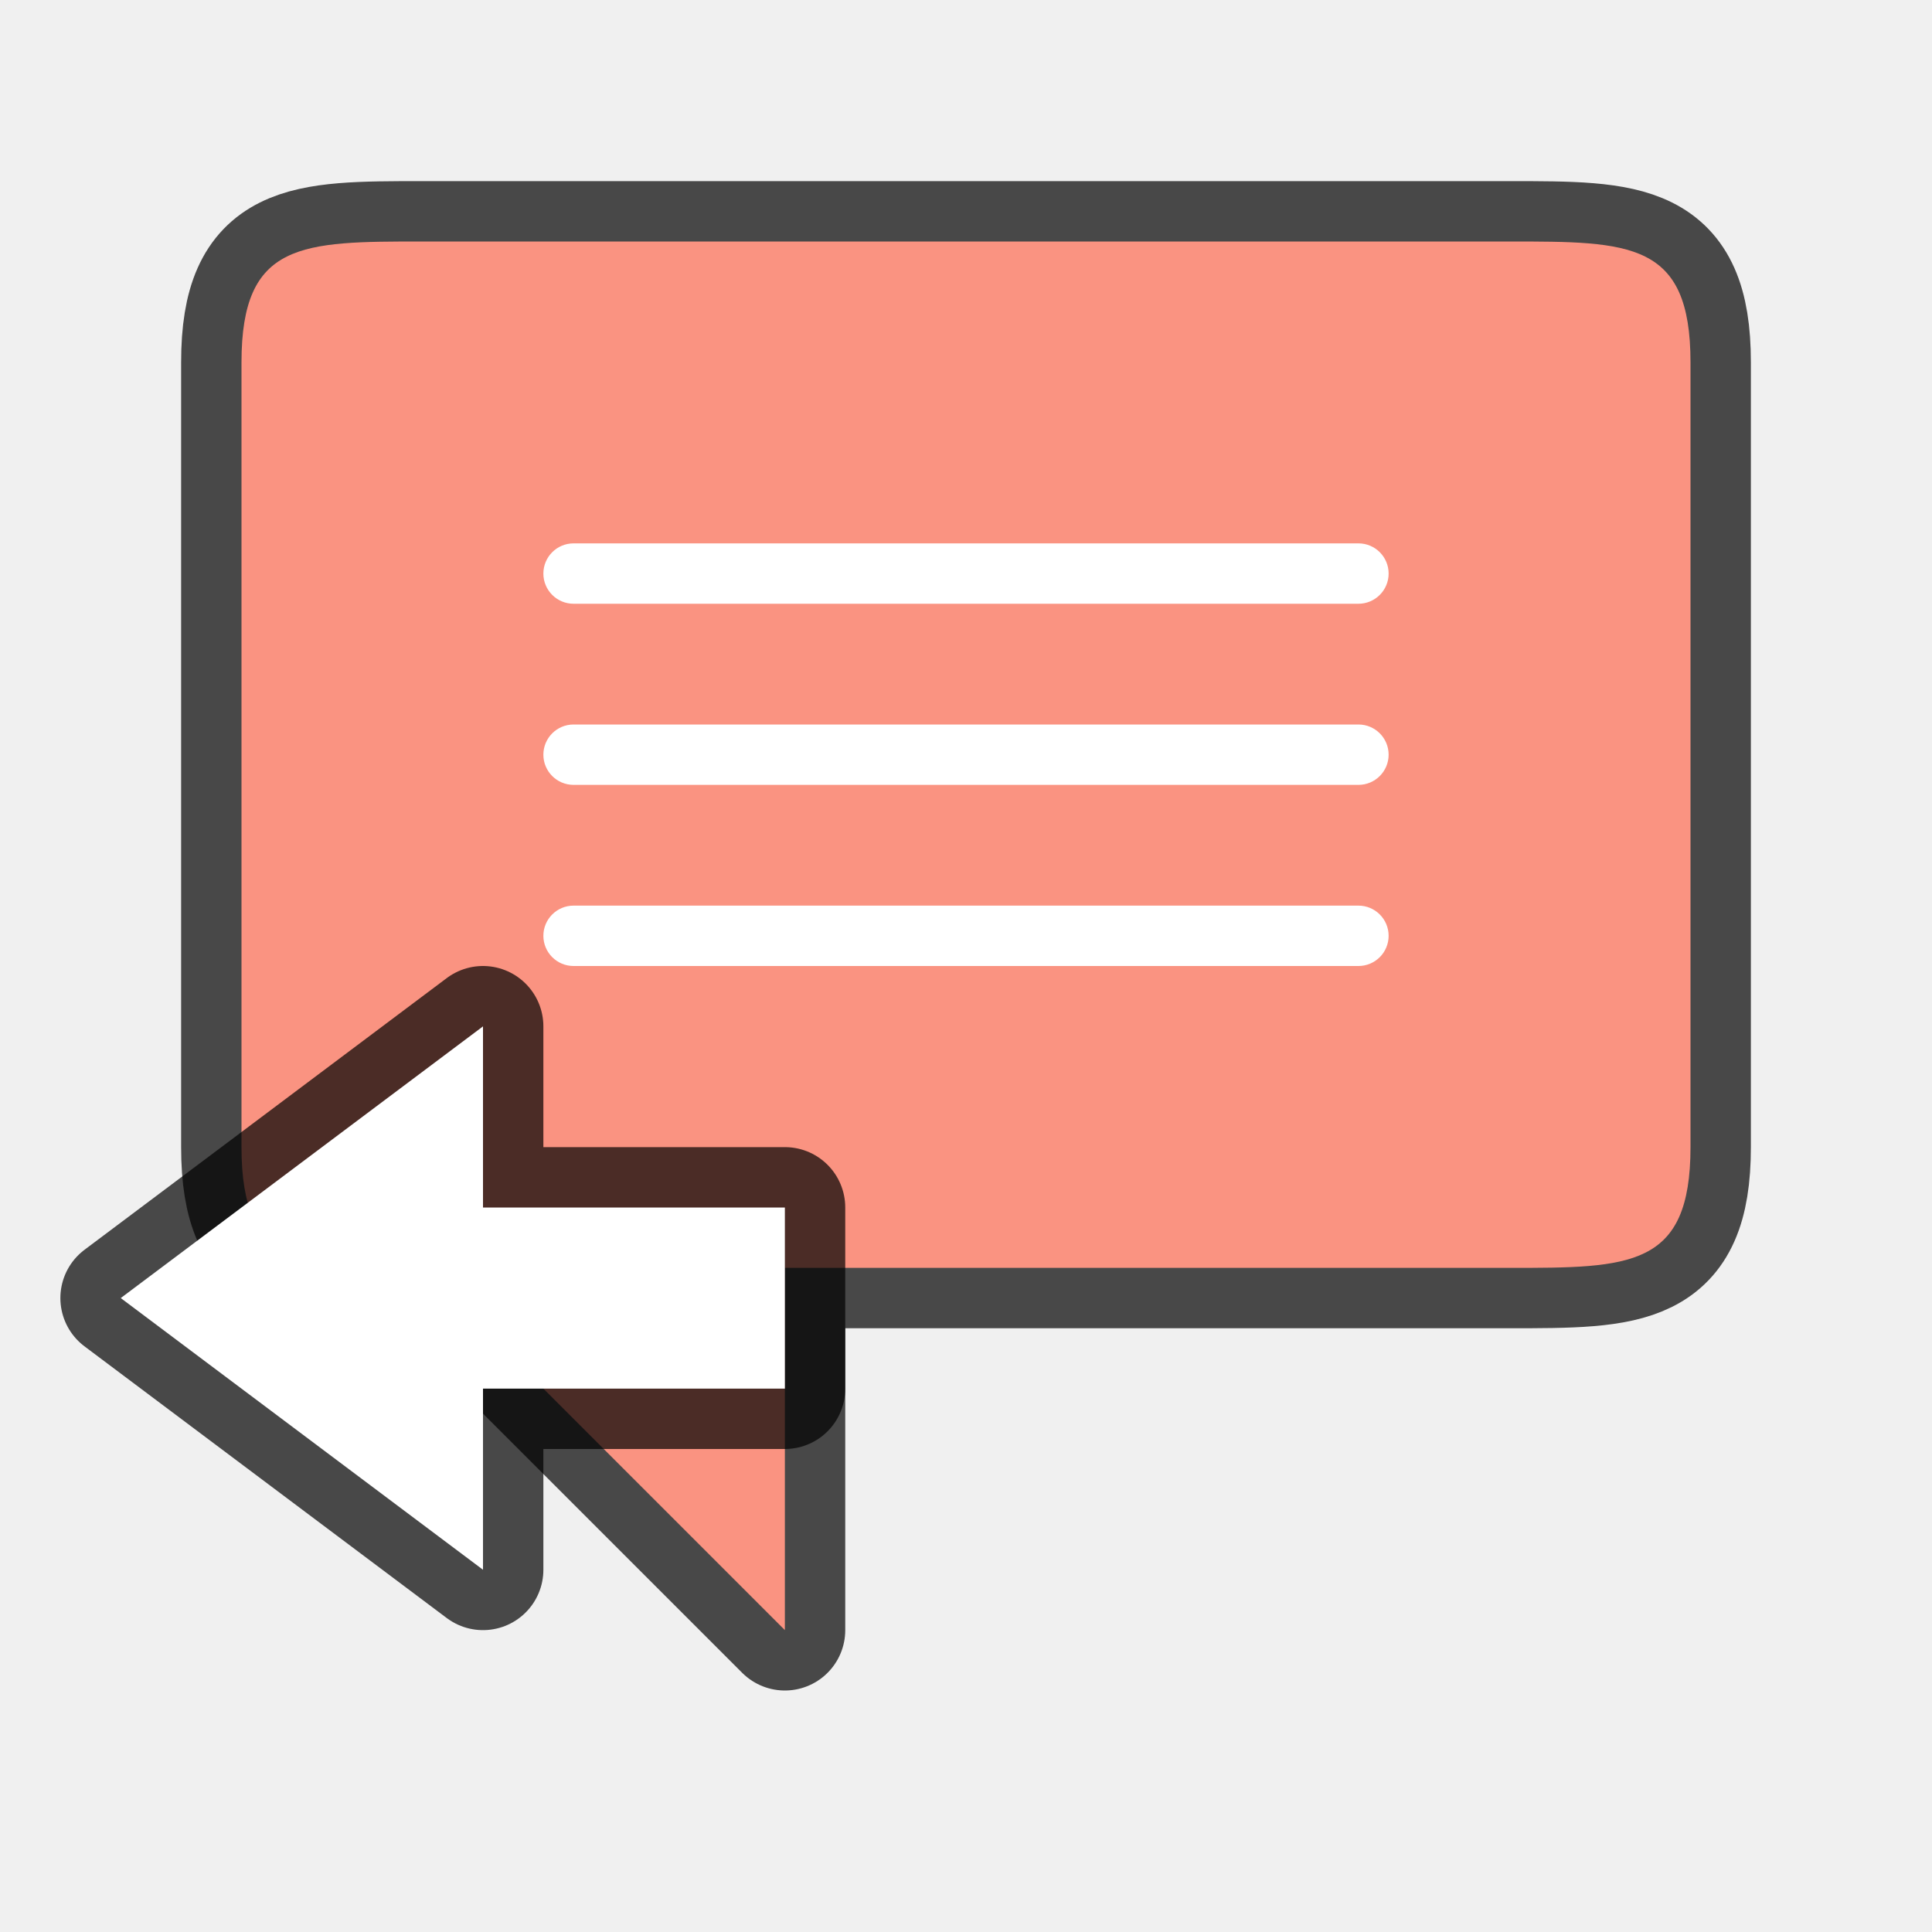
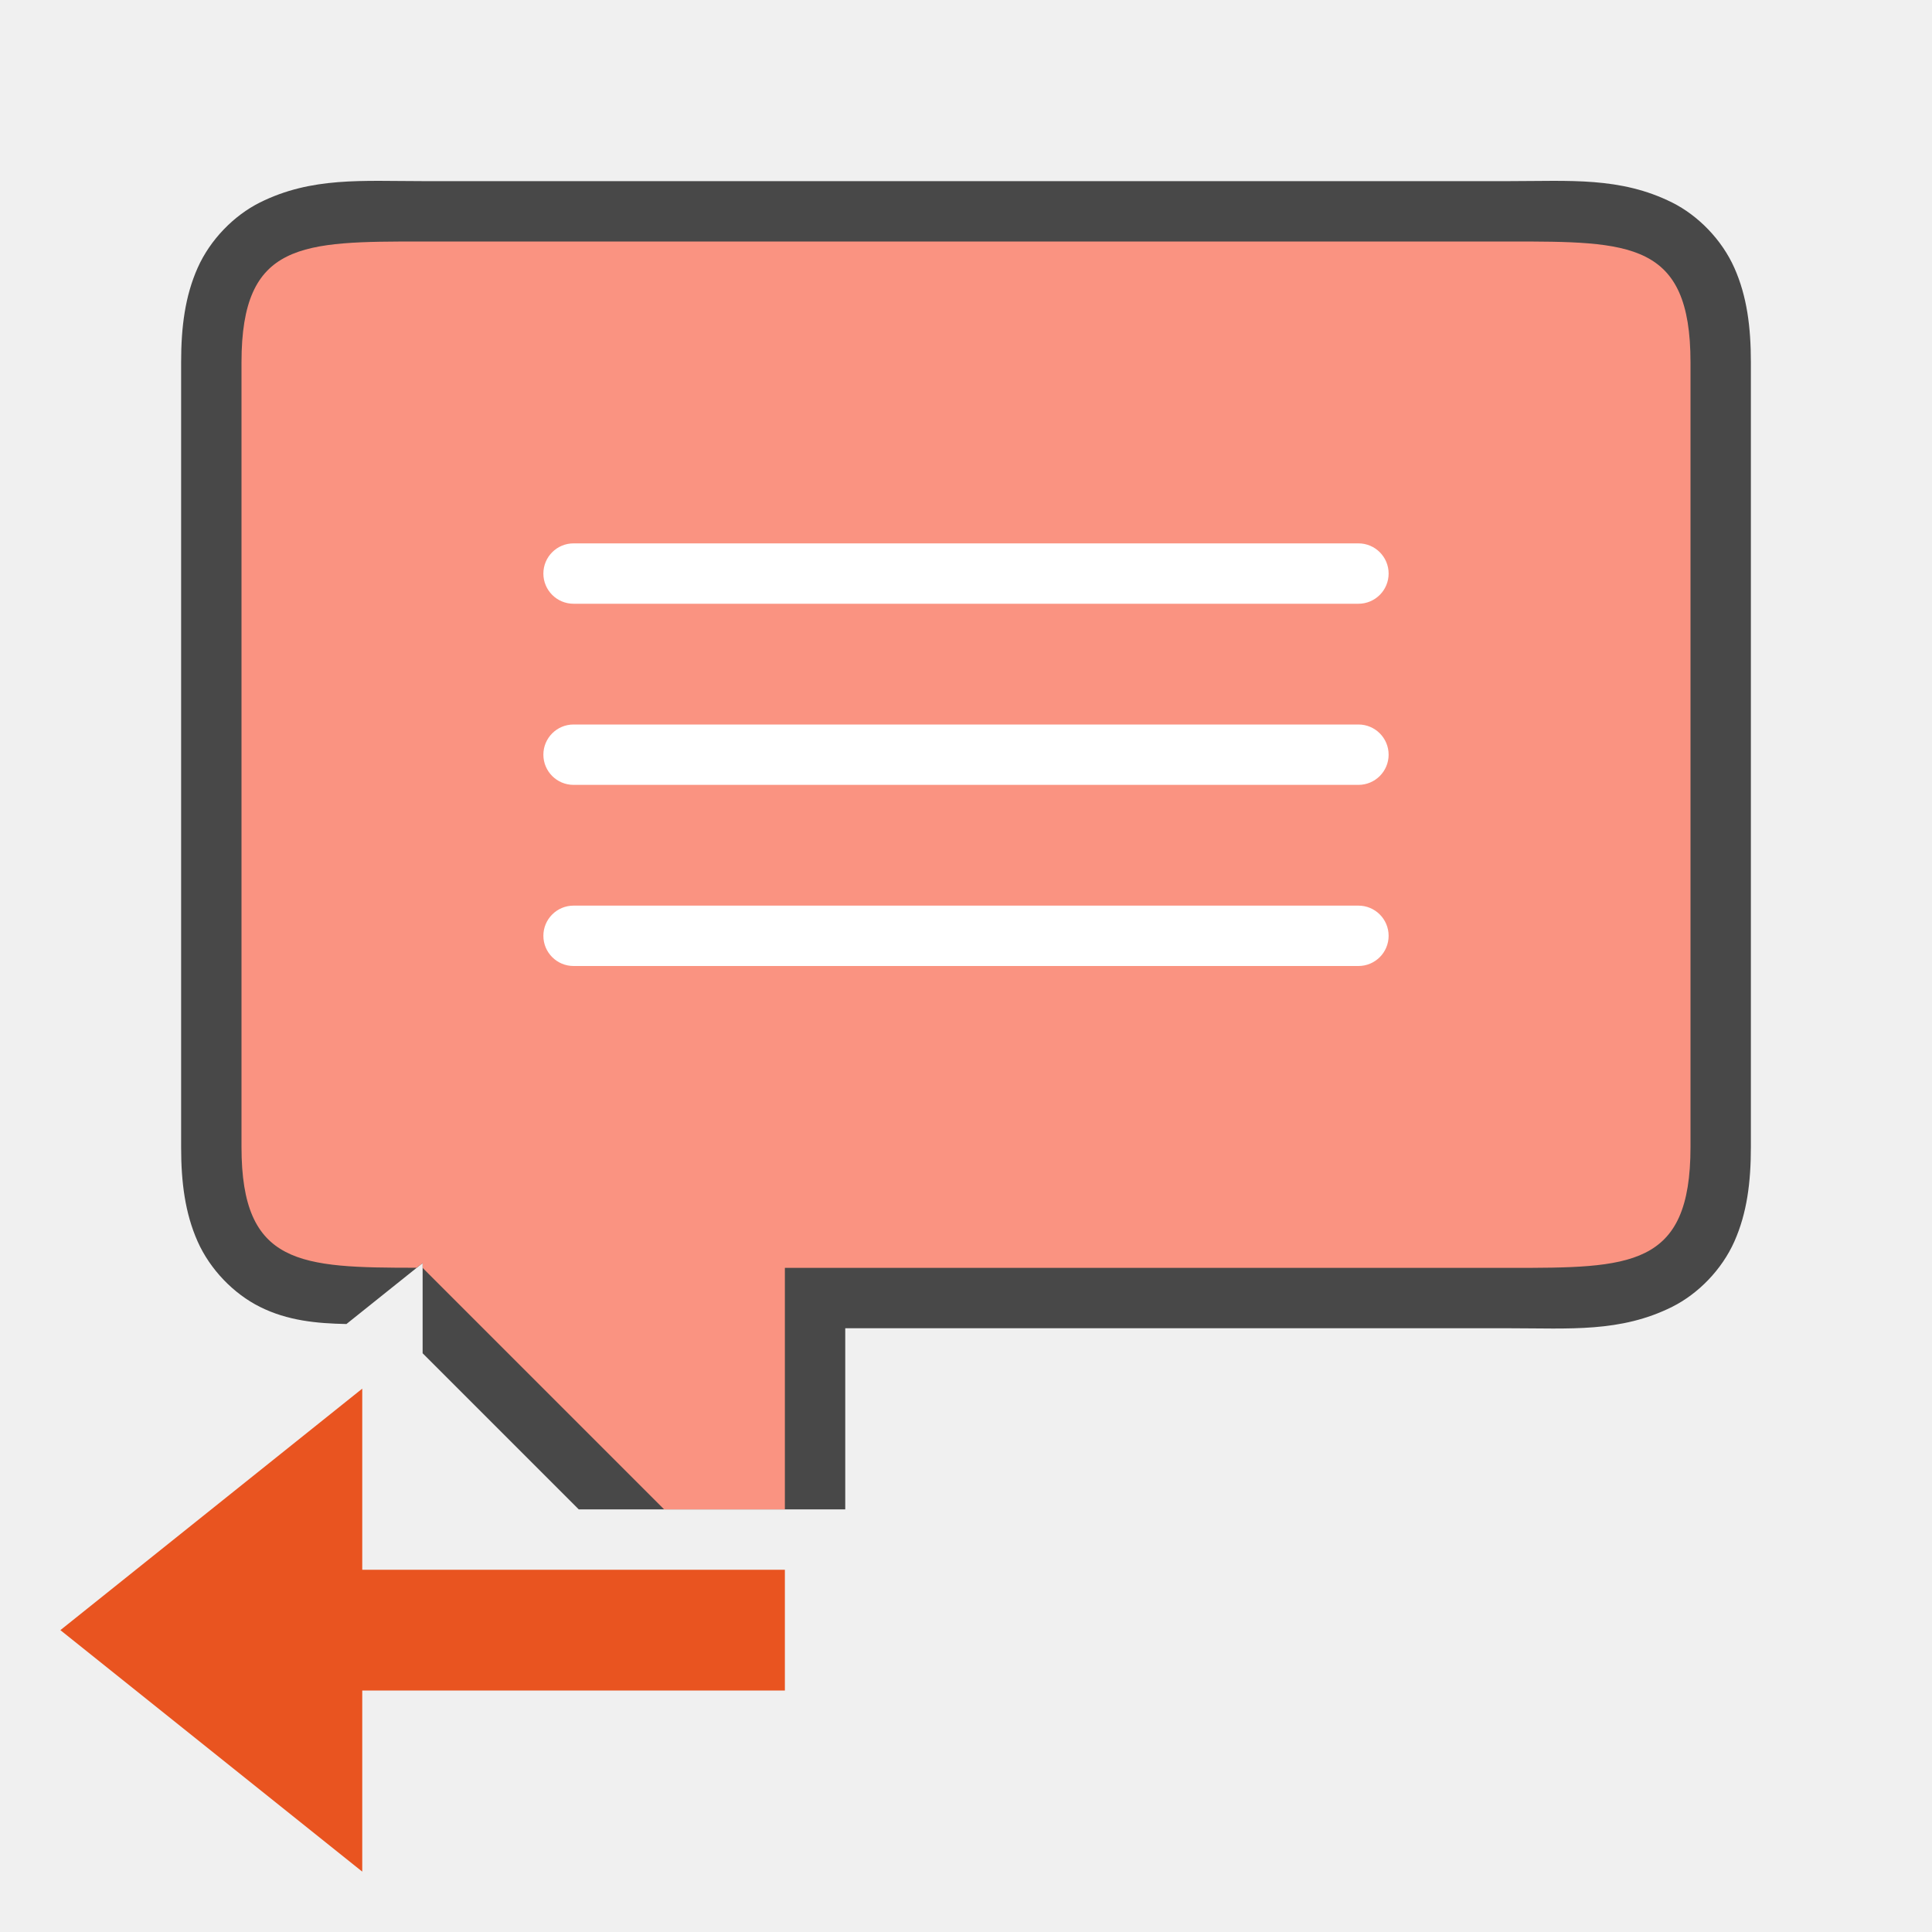
<svg xmlns="http://www.w3.org/2000/svg" viewBox="0 0 32 32" version="1.1" id="svg4">
  <defs id="defs8" />
-   <path d="M 28,16 V 6 C 28,4 27,4 25,4 H 7 C 5,4 4,4 4,6 V 19 c 0,2 1,2 3,2 l 6,6 v -6 h 3 9 c 2,0 3,0 3,-2 z" style="opacity:0.7;fill:#000000;fill-opacity:1;fill-rule:nonzero;stroke:#000000;stroke-width:2;stroke-linecap:butt;stroke-linejoin:round;stroke-miterlimit:4;stroke-dasharray:none;stroke-dashoffset:0;stroke-opacity:1" id="path816" />
-   <path id="rect841" style="opacity:1;fill:#fa9381;fill-opacity:1;fill-rule:nonzero;stroke:none;stroke-width:0.001;stroke-linecap:butt;stroke-linejoin:round;stroke-miterlimit:4;stroke-dasharray:none;stroke-dashoffset:0;stroke-opacity:1" d="M 28,16 V 6 C 28,4 27,4 25,4 H 7 C 5,4 4,4 4,6 V 19 c 0,2 1,2 3,2 l 6,6 v -6 h 3 9 c 2,0 3,0 3,-2 z" />
+   <path id="path845" style="color:#000000;font-style:normal;font-variant:normal;font-weight:normal;font-stretch:normal;font-size:medium;line-height:normal;font-family:sans-serif;font-variant-ligatures:normal;font-variant-position:normal;font-variant-caps:normal;font-variant-numeric:normal;font-variant-alternates:normal;font-variant-east-asian:normal;font-feature-settings:normal;font-variation-settings:normal;text-indent:0;text-align:start;text-decoration:none;text-decoration-line:none;text-decoration-style:solid;text-decoration-color:#000000;letter-spacing:normal;word-spacing:normal;text-transform:none;writing-mode:lr-tb;direction:ltr;text-orientation:mixed;dominant-baseline:auto;baseline-shift:baseline;text-anchor:start;white-space:normal;shape-padding:0;shape-margin:0;inline-size:0;clip-rule:nonzero;display:inline;overflow:visible;visibility:visible;isolation:auto;mix-blend-mode:normal;color-interpolation:sRGB;color-interpolation-filters:linearRGB;solid-color:#000000;solid-opacity:1;vector-effect:none;fill:#000000;fill-opacity:1;fill-rule:nonzero;stroke:none;stroke-width:2;stroke-linecap:butt;stroke-linejoin:round;stroke-miterlimit:4;stroke-dasharray:none;stroke-dashoffset:0;stroke-opacity:1;color-rendering:auto;image-rendering:auto;shape-rendering:auto;text-rendering:auto;enable-background:accumulate;stop-color:#000000;stop-opacity:1;opacity:0.7" d="M 7 3 C 6 3 5.161 2.927 4.303 3.355 C 3.874 3.57 3.482 3.968 3.273 4.438 C 3.065 4.907 3 5.417 3 6 L 3 19 C 3 19.583 3.065 20.093 3.273 20.562 C 3.482 21.032 3.874 21.43 4.303 21.645 C 4.765 21.876 5.246 21.92 5.738 21.93 L 7 20.92 L 7 22.414 L 9.586 25 L 14 25 L 14 22 L 16 22 L 25 22 C 26 22 26.839 22.073 27.697 21.645 C 28.126 21.43 28.518 21.032 28.727 20.562 C 28.935 20.093 29 19.583 29 19 L 29 16 L 29 6 C 29 5.417 28.935 4.907 28.727 4.438 C 28.518 3.968 28.126 3.57 27.697 3.355 C 26.839 2.927 26 3 25 3 L 7 3 z M 7 5 L 25 5 C 26 5 26.661 5.073 26.803 5.145 C 26.874 5.18 26.857 5.157 26.898 5.25 C 26.94 5.343 27 5.583 27 6 L 27 16 L 27 19 C 27 19.417 26.94 19.657 26.898 19.75 C 26.857 19.843 26.874 19.82 26.803 19.855 C 26.661 19.927 26 20 25 20 L 16 20 L 13 20 A 1 1 0 0 0 12 21 L 12 24.586 L 7.707 20.293 A 1 1 0 0 0 7 20 C 6 20 5.339 19.927 5.197 19.855 C 5.126 19.82 5.143 19.843 5.102 19.75 C 5.06 19.657 5 19.417 5 19 L 5 6 C 5 5.583 5.06 5.343 5.102 5.25 C 5.143 5.157 5.126 5.18 5.197 5.145 C 5.339 5.073 6 5 7 5 z " />
+   <path id="rect841" style="opacity:1;fill:#fa9381;fill-opacity:1;fill-rule:nonzero;stroke:none;stroke-width:0.001;stroke-linecap:butt;stroke-linejoin:round;stroke-miterlimit:4;stroke-dasharray:none;stroke-dashoffset:0;stroke-opacity:1" d="M 7 4 C 5 4 4 4 4 6 L 4 19 C 4 20.963 4.976 20.997 6.902 20.998 L 7 20.92 L 7 21 L 11 25 L 13 25 L 13 21 L 16 21 L 25 21 C 27 21 28 21 28 19 L 28 16 L 28 6 C 28 4 27 4 25 4 L 7 4 z " />
  <rect style="opacity:1;fill:#ffffff;fill-opacity:1;stroke:none;stroke-width:2;stroke-linecap:round;stroke-linejoin:round;stroke-miterlimit:4;stroke-dasharray:none;stroke-opacity:1" id="rect833" width="14" height="1" x="9" y="9" ry="0.5" />
  <rect ry="0.5" y="12" x="9" height="1" width="14" id="rect835" style="opacity:1;fill:#ffffff;fill-opacity:1;stroke:none;stroke-width:2;stroke-linecap:round;stroke-linejoin:round;stroke-miterlimit:4;stroke-dasharray:none;stroke-opacity:1" />
  <rect style="opacity:1;fill:#ffffff;fill-opacity:1;stroke:none;stroke-width:2;stroke-linecap:round;stroke-linejoin:round;stroke-miterlimit:4;stroke-dasharray:none;stroke-opacity:1" id="rect837" width="14" height="1" x="9" y="15" ry="0.5" />
-   <path style="opacity:0.7;fill:#000000;fill-opacity:1;stroke:#000000;stroke-width:2;stroke-linecap:butt;stroke-linejoin:round;stroke-miterlimit:4;stroke-dasharray:none;stroke-opacity:1" d="M 2,21.5 8,26 v -3 h 5 V 20 H 8 v -3 z" id="path839" />
-   <path id="path841" d="M 2,21.5 8,26 v -3 h 5 V 20 H 8 v -3 z" style="fill:#ffffff;fill-opacity:1;stroke:none;stroke-width:1px;stroke-linecap:butt;stroke-linejoin:miter;stroke-opacity:1" />
+   <path style="fill:#e95420;fill-opacity:1;stroke:none;stroke-width:1px;stroke-linecap:butt;stroke-linejoin:miter;stroke-opacity:1" d="M 1,27 6,23 v 3 h 7 v 2 H 6 v 3 z" id="path834" />
</svg>
